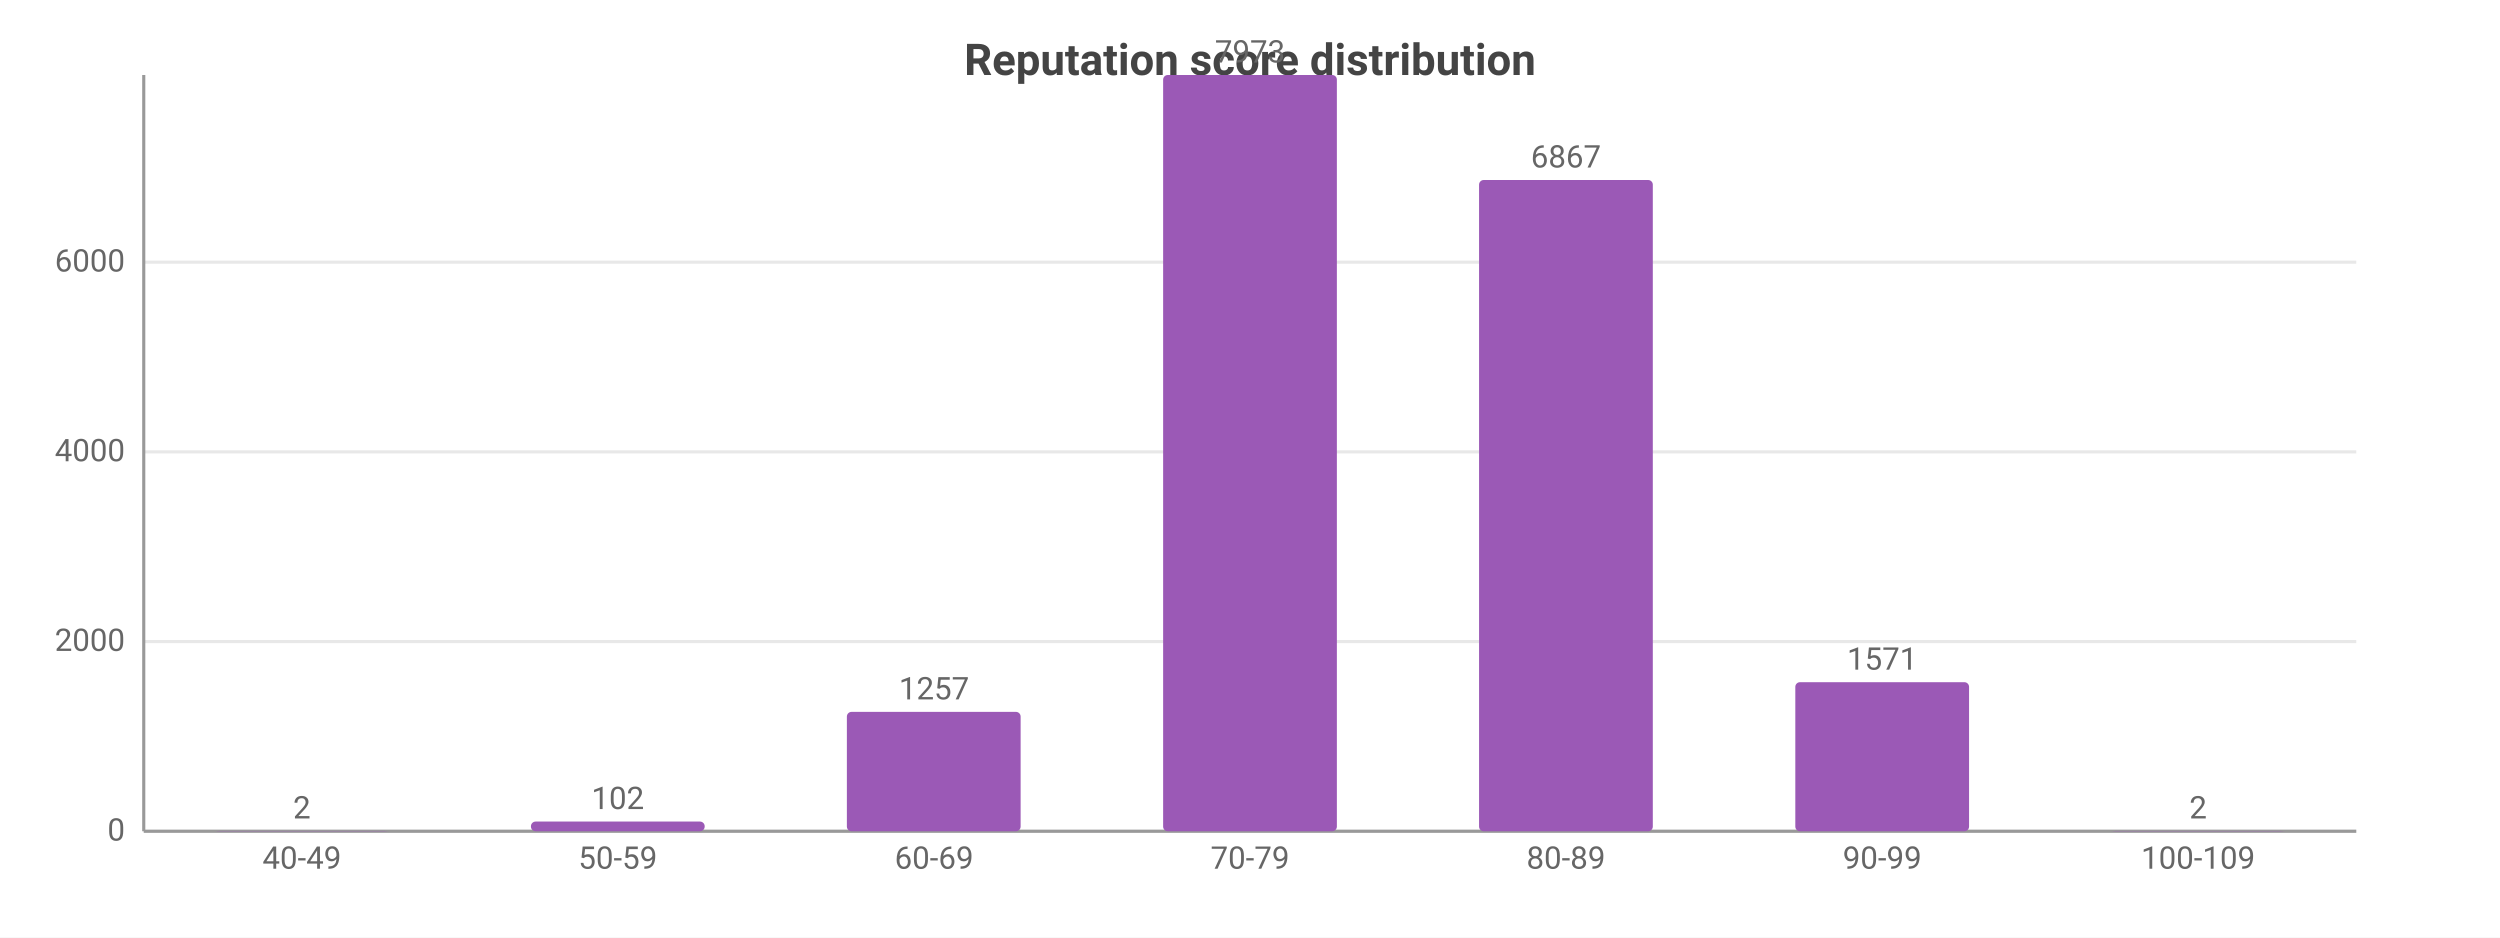
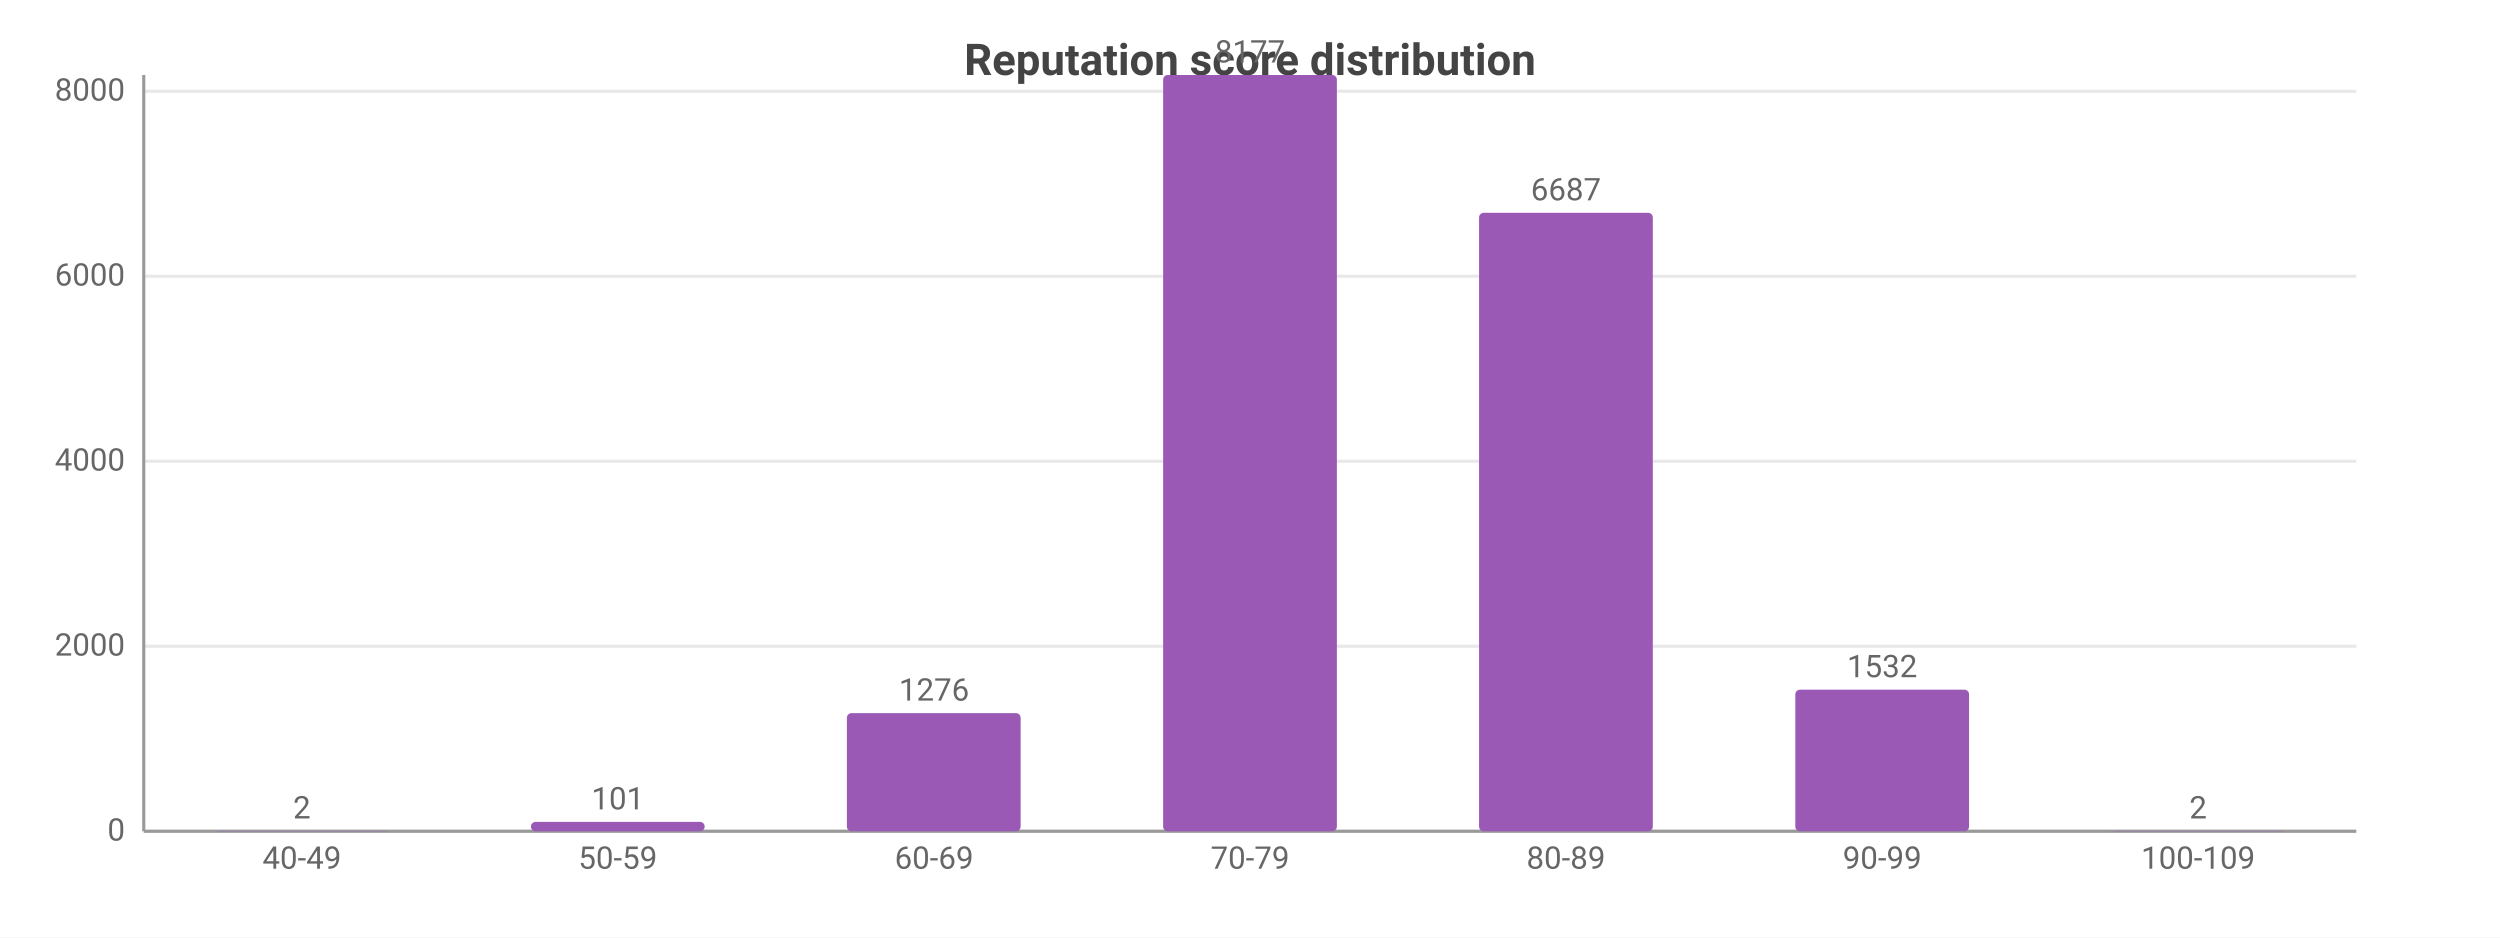
<svg xmlns="http://www.w3.org/2000/svg" width="800" height="300" viewBox="0 0 800 300">
  <rect width="800" height="300" fill="#ffffff" />
  <style>text{font-family:system-ui,-apple-system,'Segoe UI',Roboto,sans-serif}.g{stroke:#e8e8e8;stroke-width:1}.a{stroke:#999;stroke-width:1}.t{font-size:10px;fill:#666}.m{font-size:10px;text-anchor:middle;fill:#666}.e{font-size:10px;text-anchor:end;fill:#666}.l{font-size:11px;fill:#333}.tt{font-size:14px;font-weight:600;text-anchor:middle;fill:#444}.em{font-size:13px;text-anchor:middle;fill:#999}</style>
  <text class="tt" x="400.0" y="24">Reputation score distribution</text>
  <line class="g" x1="46" y1="266" x2="754" y2="266" />
  <text class="e" x="40" y="269">0</text>
-   <line class="g" x1="46" y1="205.3" x2="754" y2="205.3" />
-   <text class="e" x="40" y="208.3">2000</text>
-   <line class="g" x1="46" y1="144.6" x2="754" y2="144.6" />
-   <text class="e" x="40" y="147.6">4000</text>
-   <line class="g" x1="46" y1="83.9" x2="754" y2="83.9" />
-   <text class="e" x="40" y="86.9">6000</text>
+   <line class="g" x1="46" y1="206.8" x2="754" y2="206.8" />
+   <text class="e" x="40" y="209.8">2000</text>
+   <line class="g" x1="46" y1="147.6" x2="754" y2="147.6" />
+   <text class="e" x="40" y="150.6">4000</text>
+   <line class="g" x1="46" y1="88.4" x2="754" y2="88.4" />
+   <text class="e" x="40" y="91.4">6000</text>
+   <line class="g" x1="46" y1="29.2" x2="754" y2="29.2" />
+   <text class="e" x="40" y="32.2">8000</text>
  <line class="a" x1="46" y1="24" x2="46" y2="266" />
  <line class="a" x1="46" y1="266" x2="754" y2="266" />
  <rect x="68.8" y="265.9" width="55.6" height="0.1" fill="#9b59b6" rx="1.5" />
  <text class="m" x="96.6" y="261.9">2</text>
  <text class="m" x="96.6" y="278">40-49</text>
-   <rect x="169.9" y="262.9" width="55.6" height="3.1" fill="#9b59b6" rx="1.5" />
-   <text class="m" x="197.7" y="258.9">102</text>
+   <rect x="169.9" y="263.0" width="55.6" height="3.0" fill="#9b59b6" rx="1.5" />
+   <text class="m" x="197.7" y="259.0">101</text>
  <text class="m" x="197.7" y="278">50-59</text>
-   <rect x="271.0" y="227.8" width="55.6" height="38.2" fill="#9b59b6" rx="1.5" />
-   <text class="m" x="298.9" y="223.8">1257</text>
+   <rect x="271.0" y="228.2" width="55.6" height="37.8" fill="#9b59b6" rx="1.5" />
+   <text class="m" x="298.9" y="224.2">1276</text>
  <text class="m" x="298.9" y="278">60-69</text>
  <rect x="372.2" y="24" width="55.6" height="242" fill="#9b59b6" rx="1.5" />
-   <text class="m" x="400" y="20">7973</text>
+   <text class="m" x="400" y="20">8177</text>
  <text class="m" x="400" y="278">70-79</text>
-   <rect x="473.3" y="57.6" width="55.6" height="208.4" fill="#9b59b6" rx="1.5" />
-   <text class="m" x="501.1" y="53.6">6867</text>
+   <rect x="473.3" y="68.1" width="55.6" height="197.9" fill="#9b59b6" rx="1.5" />
+   <text class="m" x="501.1" y="64.1">6687</text>
  <text class="m" x="501.1" y="278">80-89</text>
-   <rect x="574.5" y="218.3" width="55.6" height="47.7" fill="#9b59b6" rx="1.5" />
-   <text class="m" x="602.3" y="214.3">1571</text>
+   <rect x="574.5" y="220.7" width="55.6" height="45.3" fill="#9b59b6" rx="1.5" />
+   <text class="m" x="602.3" y="216.7">1532</text>
  <text class="m" x="602.3" y="278">90-99</text>
  <rect x="675.6" y="265.9" width="55.6" height="0.1" fill="#9b59b6" rx="1.5" />
  <text class="m" x="703.4" y="261.9">2</text>
  <text class="m" x="703.4" y="278">100-109</text>
</svg>
